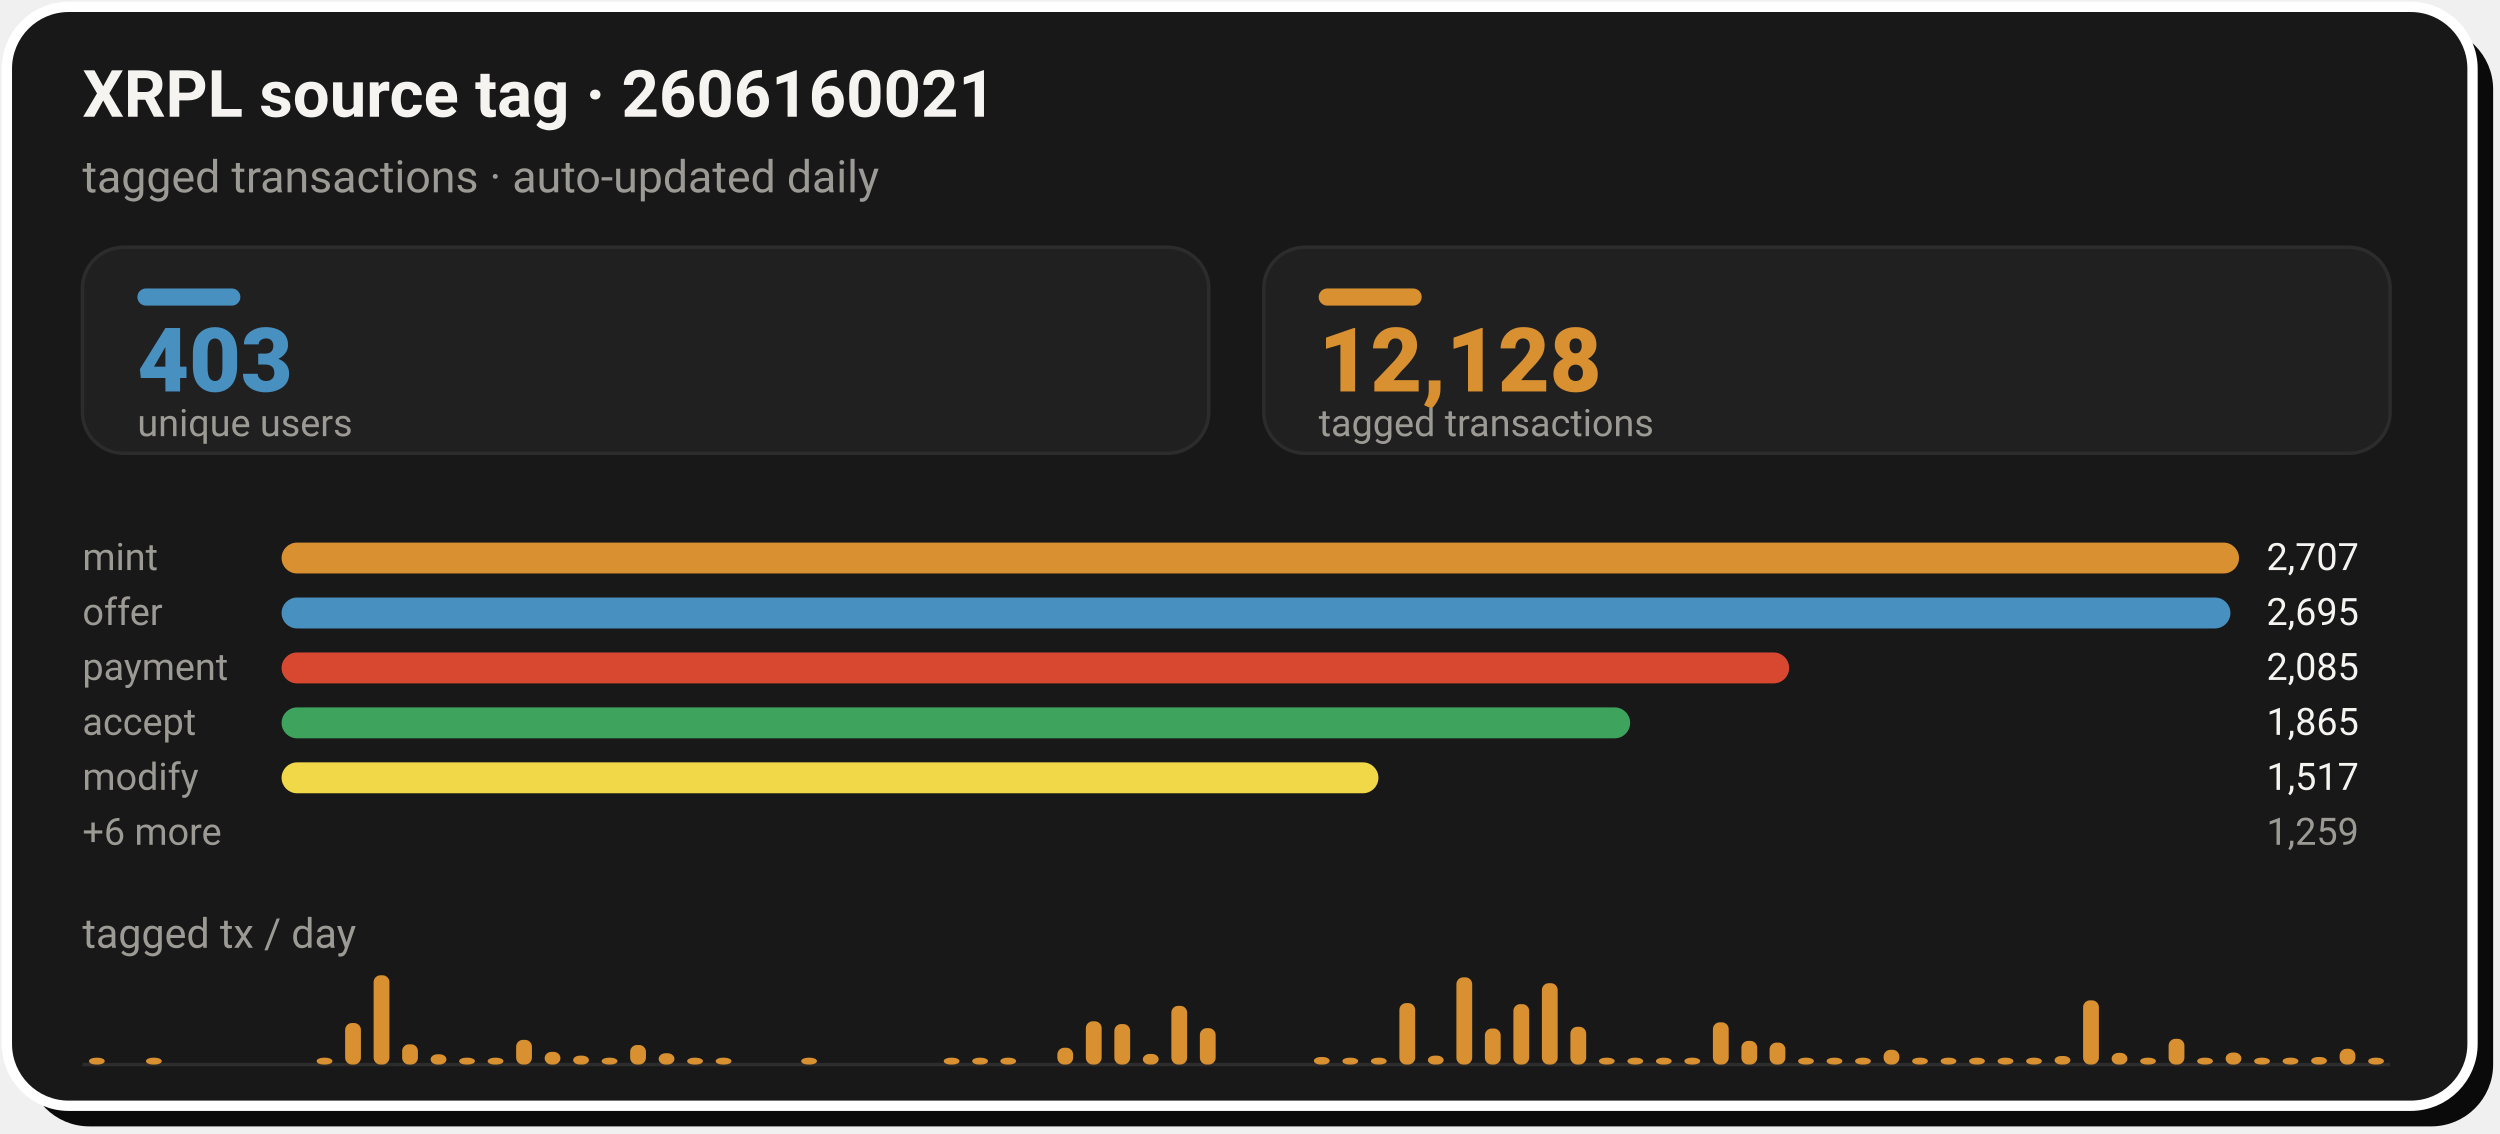
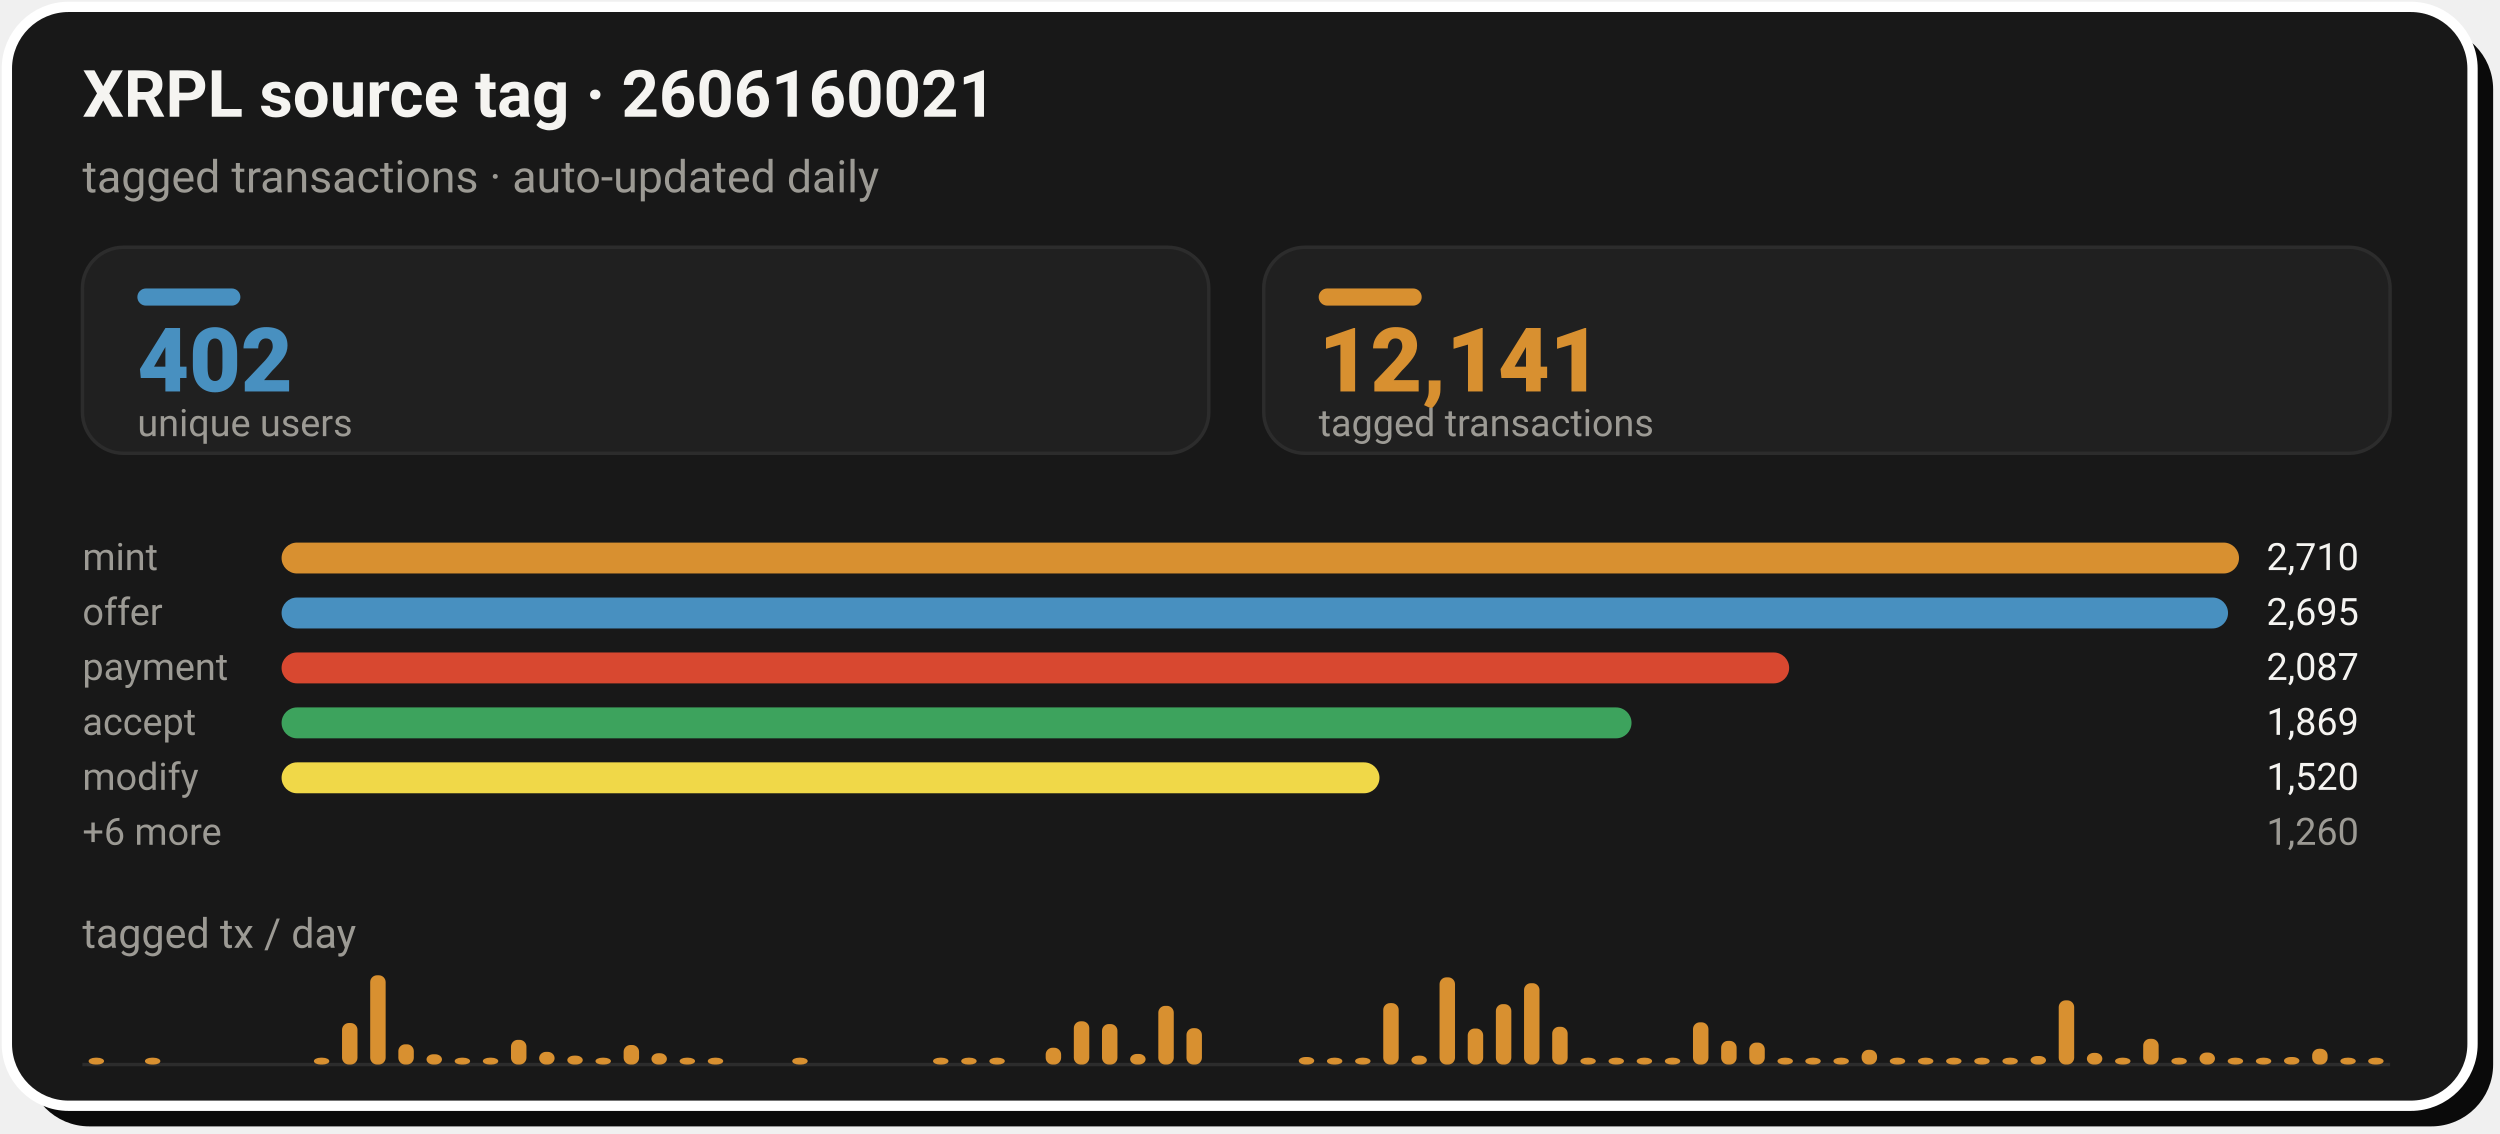
- <svg xmlns="http://www.w3.org/2000/svg" width="728" height="330" viewBox="0 0 728 330" role="img" aria-label="XRPL source tag 2606160021: 12,128 tagged transactions from 403 unique users">
+ <svg xmlns="http://www.w3.org/2000/svg" width="728" height="330" viewBox="0 0 728 330" role="img" aria-label="XRPL source tag 2606160021: 12,141 tagged transactions from 402 unique users">
  <rect x="8" y="8" width="718" height="320" rx="18" fill="#0A0A0A" />
  <rect x="2" y="2" width="718" height="320" rx="18" fill="#181818" stroke="#FFFFFF" stroke-width="3" />
  <text x="24" y="34" font-family="-apple-system,'Segoe UI',Roboto,Helvetica,Arial,sans-serif" font-size="19" font-weight="700" fill="#F5F4F1">XRPL source tag · 2606160021</text>
  <text x="24" y="56" font-family="-apple-system,'Segoe UI',Roboto,Helvetica,Arial,sans-serif" font-size="13" fill="#9C9A94">tagged transactions · auto-updated daily</text>
  <rect x="24.0" y="72" width="328.0" height="60" rx="12" fill="#202020" stroke="#2C2C2C" stroke-width="1" />
  <rect x="40.0" y="84" width="30" height="5" rx="2.5" fill="#4890C0" />
-   <text x="40.0" y="114" font-family="-apple-system,'Segoe UI',Roboto,Helvetica,Arial,sans-serif" font-size="26" font-weight="800" fill="#4890C0">403</text>
+   <text x="40.0" y="114" font-family="-apple-system,'Segoe UI',Roboto,Helvetica,Arial,sans-serif" font-size="26" font-weight="800" fill="#4890C0">402</text>
  <text x="40.0" y="127" font-family="-apple-system,'Segoe UI',Roboto,Helvetica,Arial,sans-serif" font-size="11" fill="#9C9A94">unique users</text>
  <rect x="368.0" y="72" width="328.0" height="60" rx="12" fill="#202020" stroke="#2C2C2C" stroke-width="1" />
  <rect x="384.0" y="84" width="30" height="5" rx="2.5" fill="#D89030" />
-   <text x="384.0" y="114" font-family="-apple-system,'Segoe UI',Roboto,Helvetica,Arial,sans-serif" font-size="26" font-weight="800" fill="#D89030">12,128</text>
+   <text x="384.0" y="114" font-family="-apple-system,'Segoe UI',Roboto,Helvetica,Arial,sans-serif" font-size="26" font-weight="800" fill="#D89030">12,141</text>
  <text x="384.0" y="127" font-family="-apple-system,'Segoe UI',Roboto,Helvetica,Arial,sans-serif" font-size="11" fill="#9C9A94">tagged transactions</text>
  <text x="24.0" y="166" font-family="-apple-system,'Segoe UI',Roboto,Helvetica,Arial,sans-serif" font-size="11" fill="#9C9A94">mint</text>
  <rect x="82.0" y="158.0" width="570.0" height="9" rx="4.5" fill="#D89030" />
-   <text x="660.0" y="166" font-family="-apple-system,'Segoe UI',Roboto,Helvetica,Arial,sans-serif" font-size="11" fill="#F5F4F1">2,707</text>
+   <text x="660.0" y="166" font-family="-apple-system,'Segoe UI',Roboto,Helvetica,Arial,sans-serif" font-size="11" fill="#F5F4F1">2,710</text>
  <text x="24.0" y="182" font-family="-apple-system,'Segoe UI',Roboto,Helvetica,Arial,sans-serif" font-size="11" fill="#9C9A94">offer</text>
-   <rect x="82.0" y="174.0" width="567.5" height="9" rx="4.5" fill="#4890C0" />
+   <rect x="82.0" y="174.0" width="566.8" height="9" rx="4.5" fill="#4890C0" />
  <text x="660.0" y="182" font-family="-apple-system,'Segoe UI',Roboto,Helvetica,Arial,sans-serif" font-size="11" fill="#F5F4F1">2,695</text>
  <text x="24.0" y="198" font-family="-apple-system,'Segoe UI',Roboto,Helvetica,Arial,sans-serif" font-size="11" fill="#9C9A94">payment</text>
  <rect x="82.0" y="190.0" width="439.0" height="9" rx="4.5" fill="#D84830" />
-   <text x="660.0" y="198" font-family="-apple-system,'Segoe UI',Roboto,Helvetica,Arial,sans-serif" font-size="11" fill="#F5F4F1">2,085</text>
+   <text x="660.0" y="198" font-family="-apple-system,'Segoe UI',Roboto,Helvetica,Arial,sans-serif" font-size="11" fill="#F5F4F1">2,087</text>
  <text x="24.0" y="214" font-family="-apple-system,'Segoe UI',Roboto,Helvetica,Arial,sans-serif" font-size="11" fill="#9C9A94">accept</text>
-   <rect x="82.0" y="206.0" width="392.7" height="9" rx="4.5" fill="#3DA35D" />
-   <text x="660.0" y="214" font-family="-apple-system,'Segoe UI',Roboto,Helvetica,Arial,sans-serif" font-size="11" fill="#F5F4F1">1,865</text>
+   <rect x="82.0" y="206.0" width="393.1" height="9" rx="4.5" fill="#3DA35D" />
+   <text x="660.0" y="214" font-family="-apple-system,'Segoe UI',Roboto,Helvetica,Arial,sans-serif" font-size="11" fill="#F5F4F1">1,869</text>
  <text x="24.0" y="230" font-family="-apple-system,'Segoe UI',Roboto,Helvetica,Arial,sans-serif" font-size="11" fill="#9C9A94">modify</text>
-   <rect x="82.0" y="222.0" width="319.4" height="9" rx="4.5" fill="#F0D848" />
-   <text x="660.0" y="230" font-family="-apple-system,'Segoe UI',Roboto,Helvetica,Arial,sans-serif" font-size="11" fill="#F5F4F1">1,517</text>
+   <rect x="82.0" y="222.0" width="319.7" height="9" rx="4.5" fill="#F0D848" />
+   <text x="660.0" y="230" font-family="-apple-system,'Segoe UI',Roboto,Helvetica,Arial,sans-serif" font-size="11" fill="#F5F4F1">1,520</text>
  <text x="24.0" y="246" font-family="-apple-system,'Segoe UI',Roboto,Helvetica,Arial,sans-serif" font-size="11" fill="#9C9A94">+6 more</text>
-   <text x="660.0" y="246" font-family="-apple-system,'Segoe UI',Roboto,Helvetica,Arial,sans-serif" font-size="11" fill="#9C9A94">1,259</text>
+   <text x="660.0" y="246" font-family="-apple-system,'Segoe UI',Roboto,Helvetica,Arial,sans-serif" font-size="11" fill="#9C9A94">1,260</text>
  <text x="24" y="276" font-family="-apple-system,'Segoe UI',Roboto,Helvetica,Arial,sans-serif" font-size="12" fill="#9C9A94">tagged tx / day</text>
  <line x1="24.0" y1="310" x2="696.0" y2="310" stroke="#2C2C2C" stroke-width="1" />
-   <rect x="25.9" y="308.0" width="4.6" height="2.0" rx="2" fill="#D89030" />
-   <rect x="42.5" y="308.0" width="4.6" height="2.0" rx="2" fill="#D89030" />
-   <rect x="92.2" y="308.0" width="4.6" height="2.0" rx="2" fill="#D89030" />
-   <rect x="100.5" y="297.9" width="4.6" height="12.1" rx="2" fill="#D89030" />
-   <rect x="108.8" y="284.0" width="4.6" height="26.0" rx="2" fill="#D89030" />
-   <rect x="117.1" y="304.1" width="4.6" height="5.9" rx="2" fill="#D89030" />
-   <rect x="125.4" y="307.0" width="4.6" height="3.0" rx="2" fill="#D89030" />
-   <rect x="133.7" y="308.0" width="4.6" height="2.0" rx="2" fill="#D89030" />
-   <rect x="142.0" y="308.0" width="4.6" height="2.0" rx="2" fill="#D89030" />
-   <rect x="150.3" y="302.8" width="4.6" height="7.2" rx="2" fill="#D89030" />
-   <rect x="158.6" y="306.3" width="4.6" height="3.7" rx="2" fill="#D89030" />
-   <rect x="166.9" y="307.4" width="4.6" height="2.6" rx="2" fill="#D89030" />
-   <rect x="175.2" y="308.0" width="4.6" height="2.0" rx="2" fill="#D89030" />
-   <rect x="183.5" y="304.3" width="4.6" height="5.7" rx="2" fill="#D89030" />
-   <rect x="191.8" y="306.7" width="4.6" height="3.3" rx="2" fill="#D89030" />
-   <rect x="200.1" y="308.0" width="4.6" height="2.0" rx="2" fill="#D89030" />
-   <rect x="208.4" y="308.0" width="4.6" height="2.0" rx="2" fill="#D89030" />
-   <rect x="233.3" y="308.0" width="4.6" height="2.0" rx="2" fill="#D89030" />
-   <rect x="274.8" y="308.0" width="4.6" height="2.0" rx="2" fill="#D89030" />
-   <rect x="283.1" y="308.0" width="4.6" height="2.0" rx="2" fill="#D89030" />
-   <rect x="291.3" y="308.0" width="4.6" height="2.0" rx="2" fill="#D89030" />
-   <rect x="307.9" y="305.1" width="4.6" height="4.9" rx="2" fill="#D89030" />
-   <rect x="316.2" y="297.4" width="4.6" height="12.6" rx="2" fill="#D89030" />
-   <rect x="324.5" y="298.2" width="4.6" height="11.8" rx="2" fill="#D89030" />
-   <rect x="332.8" y="306.9" width="4.6" height="3.1" rx="2" fill="#D89030" />
-   <rect x="341.1" y="292.9" width="4.6" height="17.1" rx="2" fill="#D89030" />
-   <rect x="349.4" y="299.4" width="4.6" height="10.6" rx="2" fill="#D89030" />
-   <rect x="382.6" y="307.8" width="4.6" height="2.2" rx="2" fill="#D89030" />
-   <rect x="390.9" y="308.0" width="4.6" height="2.0" rx="2" fill="#D89030" />
-   <rect x="399.2" y="308.0" width="4.6" height="2.0" rx="2" fill="#D89030" />
-   <rect x="407.5" y="292.1" width="4.6" height="17.9" rx="2" fill="#D89030" />
-   <rect x="415.8" y="307.4" width="4.6" height="2.6" rx="2" fill="#D89030" />
-   <rect x="424.1" y="284.6" width="4.6" height="25.4" rx="2" fill="#D89030" />
-   <rect x="432.4" y="299.5" width="4.6" height="10.5" rx="2" fill="#D89030" />
-   <rect x="440.7" y="292.4" width="4.6" height="17.6" rx="2" fill="#D89030" />
-   <rect x="449.0" y="286.3" width="4.6" height="23.7" rx="2" fill="#D89030" />
-   <rect x="457.3" y="299.0" width="4.6" height="11.0" rx="2" fill="#D89030" />
-   <rect x="465.6" y="308.0" width="4.6" height="2.0" rx="2" fill="#D89030" />
-   <rect x="473.9" y="308.0" width="4.6" height="2.0" rx="2" fill="#D89030" />
-   <rect x="482.2" y="308.0" width="4.6" height="2.0" rx="2" fill="#D89030" />
-   <rect x="490.5" y="308.0" width="4.6" height="2.0" rx="2" fill="#D89030" />
-   <rect x="498.8" y="297.7" width="4.6" height="12.3" rx="2" fill="#D89030" />
-   <rect x="507.1" y="303.1" width="4.6" height="6.9" rx="2" fill="#D89030" />
-   <rect x="515.3" y="303.6" width="4.6" height="6.4" rx="2" fill="#D89030" />
-   <rect x="523.6" y="308.0" width="4.6" height="2.0" rx="2" fill="#D89030" />
-   <rect x="531.9" y="308.0" width="4.6" height="2.0" rx="2" fill="#D89030" />
-   <rect x="540.2" y="308.0" width="4.6" height="2.0" rx="2" fill="#D89030" />
-   <rect x="548.5" y="305.7" width="4.6" height="4.3" rx="2" fill="#D89030" />
-   <rect x="556.8" y="308.0" width="4.6" height="2.0" rx="2" fill="#D89030" />
-   <rect x="565.1" y="308.0" width="4.6" height="2.0" rx="2" fill="#D89030" />
-   <rect x="573.4" y="308.0" width="4.6" height="2.0" rx="2" fill="#D89030" />
-   <rect x="581.7" y="308.0" width="4.6" height="2.0" rx="2" fill="#D89030" />
-   <rect x="590.0" y="308.0" width="4.6" height="2.0" rx="2" fill="#D89030" />
-   <rect x="598.3" y="307.5" width="4.6" height="2.5" rx="2" fill="#D89030" />
-   <rect x="606.6" y="291.3" width="4.6" height="18.7" rx="2" fill="#D89030" />
-   <rect x="614.9" y="306.6" width="4.6" height="3.4" rx="2" fill="#D89030" />
-   <rect x="623.2" y="308.0" width="4.6" height="2.0" rx="2" fill="#D89030" />
-   <rect x="631.5" y="302.5" width="4.6" height="7.5" rx="2" fill="#D89030" />
-   <rect x="639.8" y="308.0" width="4.6" height="2.0" rx="2" fill="#D89030" />
-   <rect x="648.1" y="306.5" width="4.6" height="3.5" rx="2" fill="#D89030" />
-   <rect x="656.4" y="308.0" width="4.6" height="2.0" rx="2" fill="#D89030" />
-   <rect x="664.7" y="308.0" width="4.6" height="2.0" rx="2" fill="#D89030" />
-   <rect x="673.0" y="307.8" width="4.6" height="2.2" rx="2" fill="#D89030" />
-   <rect x="681.3" y="305.4" width="4.6" height="4.6" rx="2" fill="#D89030" />
-   <rect x="689.6" y="308.0" width="4.6" height="2.0" rx="2" fill="#D89030" />
+   <rect x="25.8" y="308.0" width="4.5" height="2.0" rx="2" fill="#D89030" />
+   <rect x="42.2" y="308.0" width="4.5" height="2.0" rx="2" fill="#D89030" />
+   <rect x="91.4" y="308.0" width="4.5" height="2.0" rx="2" fill="#D89030" />
+   <rect x="99.6" y="297.9" width="4.5" height="12.1" rx="2" fill="#D89030" />
+   <rect x="107.8" y="284.0" width="4.5" height="26.0" rx="2" fill="#D89030" />
+   <rect x="116.0" y="304.1" width="4.5" height="5.9" rx="2" fill="#D89030" />
+   <rect x="124.2" y="307.0" width="4.5" height="3.0" rx="2" fill="#D89030" />
+   <rect x="132.4" y="308.0" width="4.5" height="2.0" rx="2" fill="#D89030" />
+   <rect x="140.6" y="308.0" width="4.5" height="2.0" rx="2" fill="#D89030" />
+   <rect x="148.8" y="302.8" width="4.5" height="7.2" rx="2" fill="#D89030" />
+   <rect x="157.0" y="306.3" width="4.5" height="3.7" rx="2" fill="#D89030" />
+   <rect x="165.2" y="307.4" width="4.5" height="2.6" rx="2" fill="#D89030" />
+   <rect x="173.4" y="308.0" width="4.5" height="2.0" rx="2" fill="#D89030" />
+   <rect x="181.6" y="304.3" width="4.5" height="5.7" rx="2" fill="#D89030" />
+   <rect x="189.7" y="306.7" width="4.5" height="3.3" rx="2" fill="#D89030" />
+   <rect x="197.9" y="308.0" width="4.5" height="2.0" rx="2" fill="#D89030" />
+   <rect x="206.1" y="308.0" width="4.5" height="2.0" rx="2" fill="#D89030" />
+   <rect x="230.7" y="308.0" width="4.5" height="2.0" rx="2" fill="#D89030" />
+   <rect x="271.7" y="308.0" width="4.5" height="2.0" rx="2" fill="#D89030" />
+   <rect x="279.9" y="308.0" width="4.5" height="2.0" rx="2" fill="#D89030" />
+   <rect x="288.1" y="308.0" width="4.5" height="2.0" rx="2" fill="#D89030" />
+   <rect x="304.5" y="305.1" width="4.5" height="4.9" rx="2" fill="#D89030" />
+   <rect x="312.7" y="297.4" width="4.5" height="12.6" rx="2" fill="#D89030" />
+   <rect x="320.9" y="298.2" width="4.5" height="11.8" rx="2" fill="#D89030" />
+   <rect x="329.1" y="306.9" width="4.5" height="3.1" rx="2" fill="#D89030" />
+   <rect x="337.3" y="292.9" width="4.5" height="17.1" rx="2" fill="#D89030" />
+   <rect x="345.5" y="299.4" width="4.5" height="10.6" rx="2" fill="#D89030" />
+   <rect x="378.2" y="307.8" width="4.5" height="2.2" rx="2" fill="#D89030" />
+   <rect x="386.4" y="308.0" width="4.5" height="2.0" rx="2" fill="#D89030" />
+   <rect x="394.6" y="308.0" width="4.5" height="2.0" rx="2" fill="#D89030" />
+   <rect x="402.8" y="292.1" width="4.5" height="17.9" rx="2" fill="#D89030" />
+   <rect x="411.0" y="307.4" width="4.5" height="2.6" rx="2" fill="#D89030" />
+   <rect x="419.2" y="284.6" width="4.5" height="25.4" rx="2" fill="#D89030" />
+   <rect x="427.4" y="299.5" width="4.5" height="10.5" rx="2" fill="#D89030" />
+   <rect x="435.6" y="292.4" width="4.5" height="17.6" rx="2" fill="#D89030" />
+   <rect x="443.8" y="286.3" width="4.5" height="23.7" rx="2" fill="#D89030" />
+   <rect x="452.0" y="299.0" width="4.5" height="11.0" rx="2" fill="#D89030" />
+   <rect x="460.2" y="308.0" width="4.5" height="2.0" rx="2" fill="#D89030" />
+   <rect x="468.4" y="308.0" width="4.5" height="2.0" rx="2" fill="#D89030" />
+   <rect x="476.6" y="308.0" width="4.5" height="2.0" rx="2" fill="#D89030" />
+   <rect x="484.8" y="308.0" width="4.5" height="2.0" rx="2" fill="#D89030" />
+   <rect x="493.0" y="297.7" width="4.5" height="12.3" rx="2" fill="#D89030" />
+   <rect x="501.2" y="303.1" width="4.5" height="6.9" rx="2" fill="#D89030" />
+   <rect x="509.4" y="303.6" width="4.5" height="6.4" rx="2" fill="#D89030" />
+   <rect x="517.6" y="308.0" width="4.5" height="2.0" rx="2" fill="#D89030" />
+   <rect x="525.7" y="308.0" width="4.5" height="2.0" rx="2" fill="#D89030" />
+   <rect x="533.9" y="308.0" width="4.5" height="2.0" rx="2" fill="#D89030" />
+   <rect x="542.1" y="305.7" width="4.5" height="4.3" rx="2" fill="#D89030" />
+   <rect x="550.3" y="308.0" width="4.5" height="2.0" rx="2" fill="#D89030" />
+   <rect x="558.5" y="308.0" width="4.5" height="2.0" rx="2" fill="#D89030" />
+   <rect x="566.7" y="308.0" width="4.5" height="2.0" rx="2" fill="#D89030" />
+   <rect x="574.9" y="308.0" width="4.5" height="2.0" rx="2" fill="#D89030" />
+   <rect x="583.1" y="308.0" width="4.5" height="2.0" rx="2" fill="#D89030" />
+   <rect x="591.3" y="307.5" width="4.5" height="2.5" rx="2" fill="#D89030" />
+   <rect x="599.5" y="291.3" width="4.5" height="18.7" rx="2" fill="#D89030" />
+   <rect x="607.7" y="306.6" width="4.5" height="3.4" rx="2" fill="#D89030" />
+   <rect x="615.9" y="308.0" width="4.5" height="2.0" rx="2" fill="#D89030" />
+   <rect x="624.1" y="302.5" width="4.5" height="7.5" rx="2" fill="#D89030" />
+   <rect x="632.3" y="308.0" width="4.5" height="2.0" rx="2" fill="#D89030" />
+   <rect x="640.5" y="306.5" width="4.5" height="3.5" rx="2" fill="#D89030" />
+   <rect x="648.7" y="308.0" width="4.5" height="2.0" rx="2" fill="#D89030" />
+   <rect x="656.9" y="308.0" width="4.5" height="2.0" rx="2" fill="#D89030" />
+   <rect x="665.1" y="307.8" width="4.5" height="2.2" rx="2" fill="#D89030" />
+   <rect x="673.3" y="305.4" width="4.5" height="4.6" rx="2" fill="#D89030" />
+   <rect x="681.5" y="308.0" width="4.5" height="2.0" rx="2" fill="#D89030" />
+   <rect x="689.6" y="308.0" width="4.5" height="2.0" rx="2" fill="#D89030" />
</svg>
